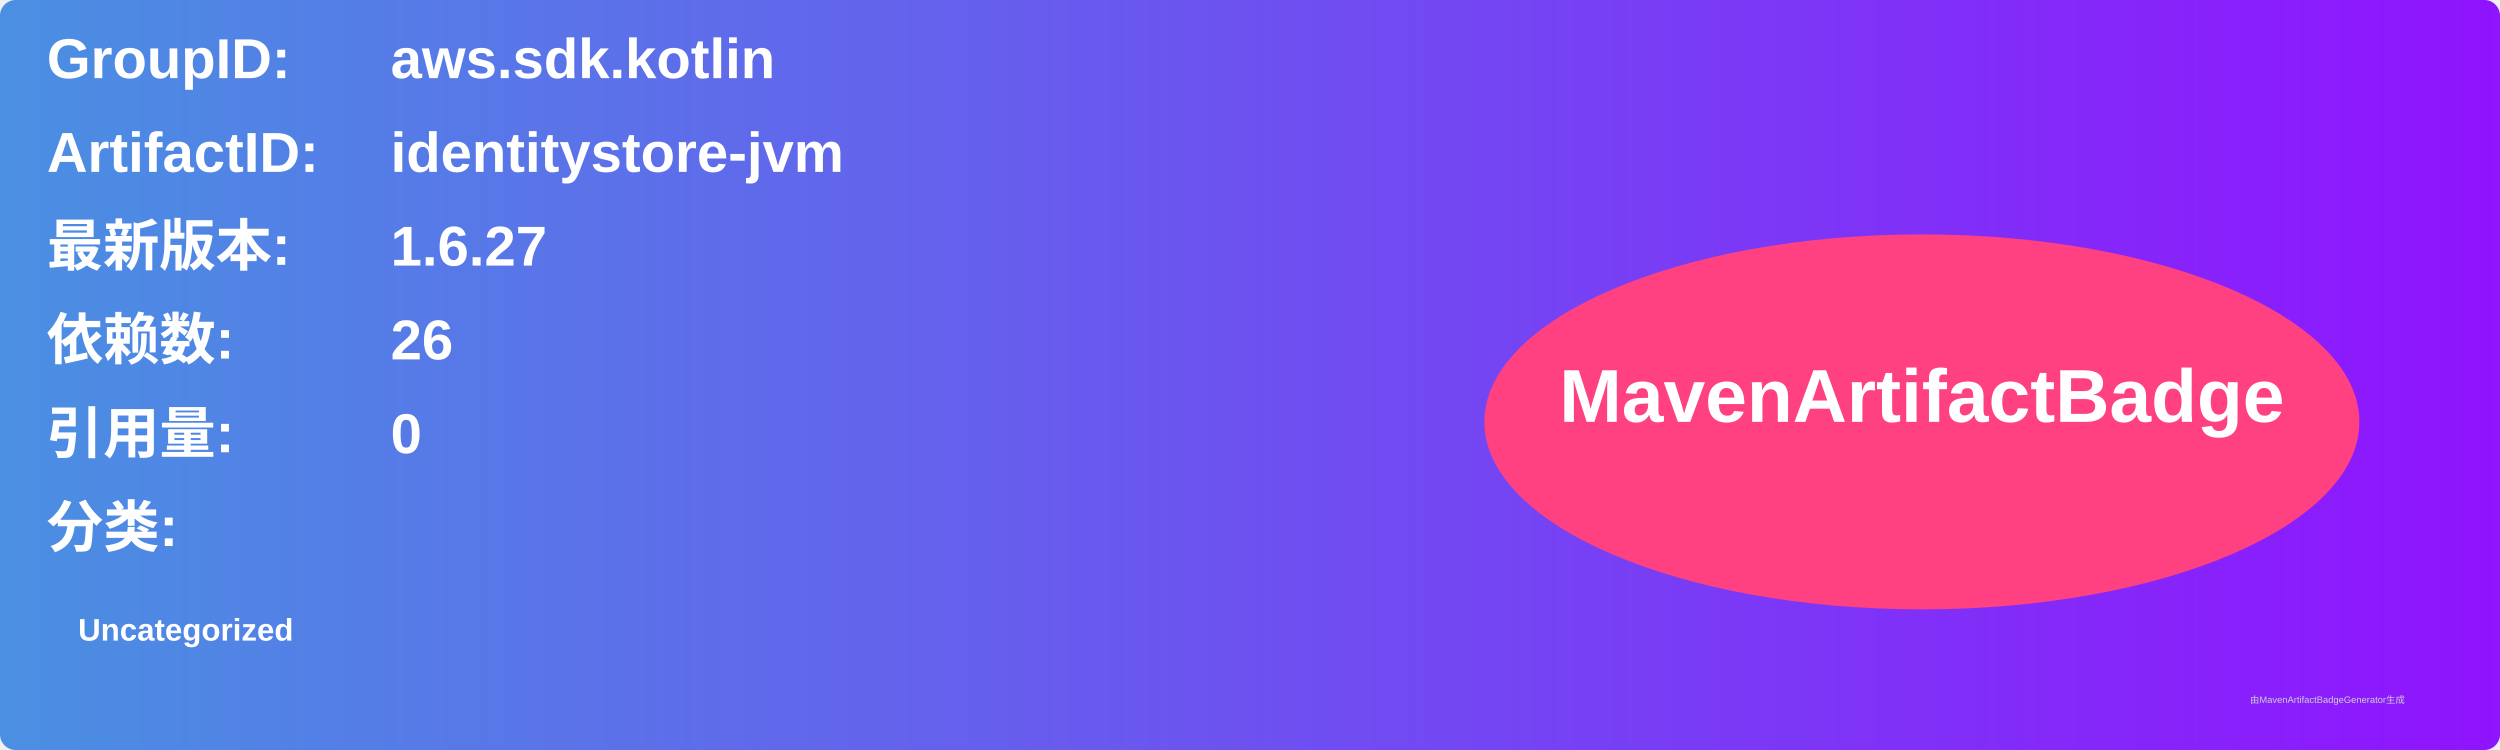
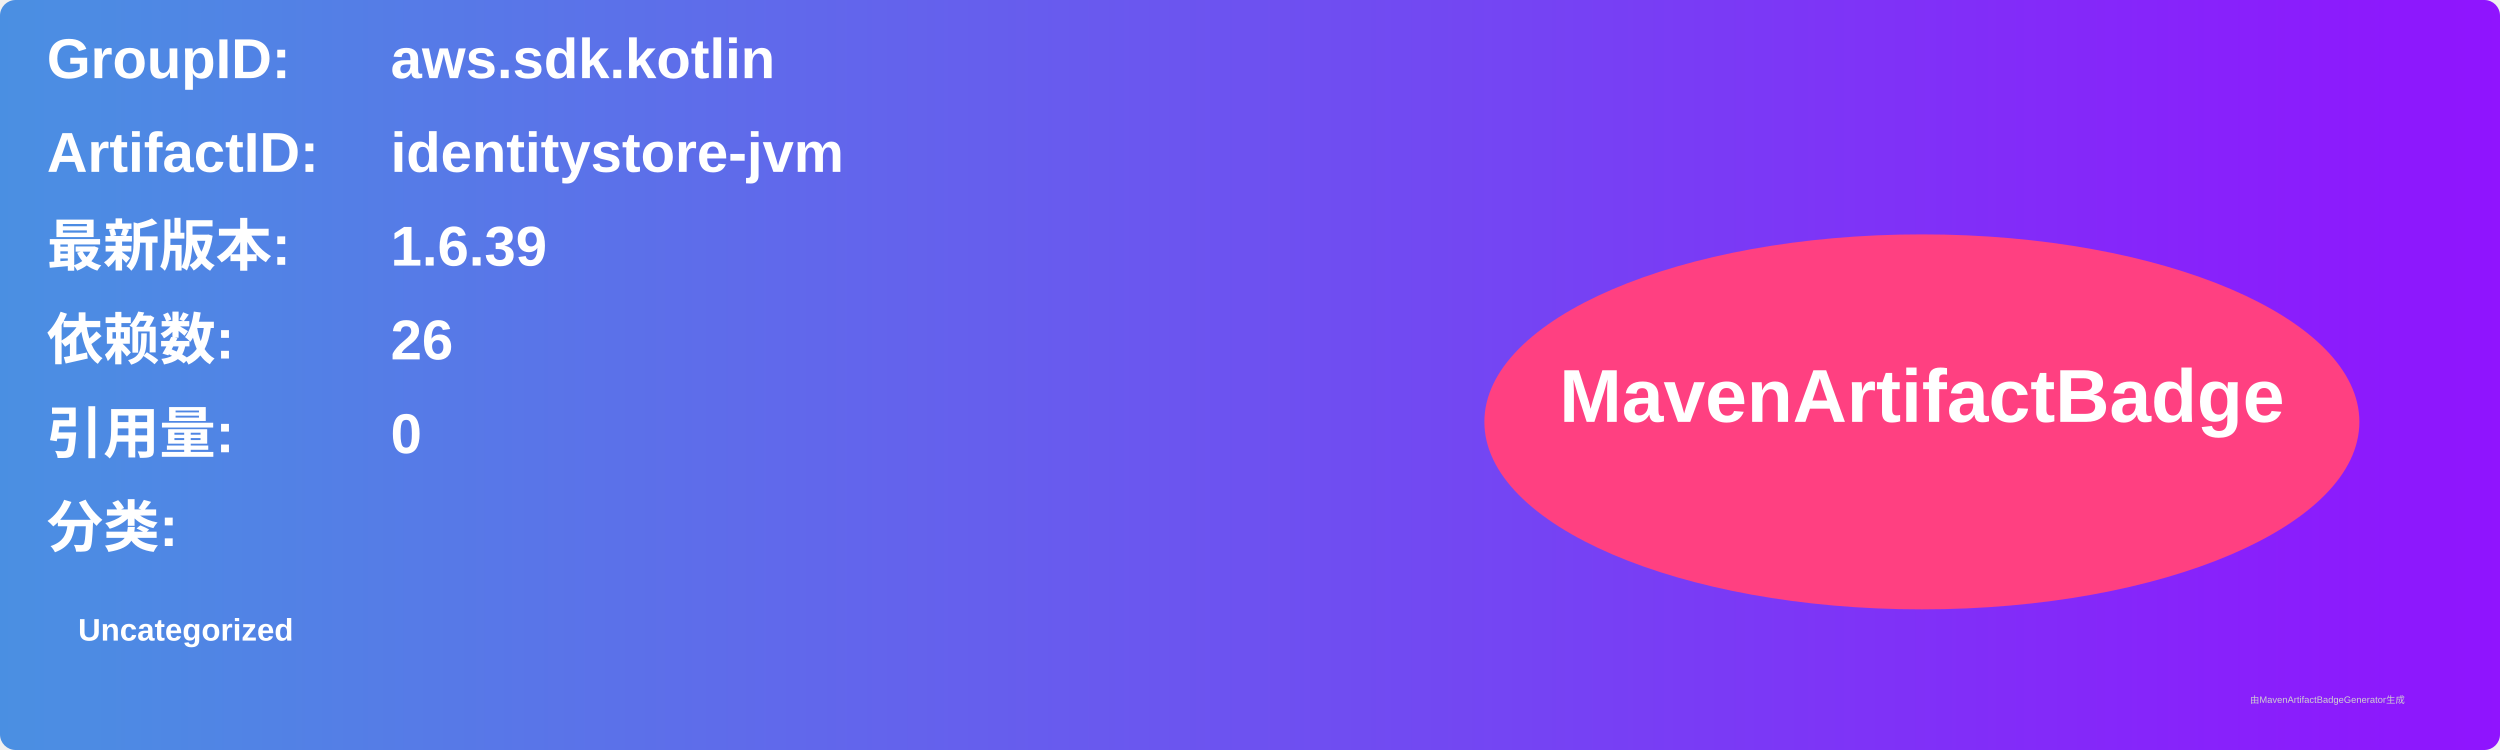
<svg xmlns="http://www.w3.org/2000/svg" width="800" height="240" viewBox="0 0 800 240">
  <linearGradient id="grad" x1="0%" y1="0%" x2="100%" y2="0%">
    <stop offset="0%" stop-color="#4a90e2" />
    <stop offset="100%" stop-color="#9013fe" />
  </linearGradient>
  <rect width="100%" height="100%" rx="5" ry="5" fill="url(#grad)" />
  <g transform="translate(15, 15)">
    <text x="0" y="10" font-family="Arial" font-size="18" fill="white" font-weight="bold" width="260">GroupID:</text>
    <text x="110" y="10" font-family="Arial" font-size="18" fill="white" font-weight="bold" width="460">aws.sdk.kotlin</text>
    <text x="0" y="40" font-family="Arial" font-size="18" fill="white" font-weight="bold" width="260">ArtifactID:</text>
    <text x="110" y="40" font-family="Arial" font-size="18" fill="white" font-weight="bold" width="460">identitystore-jvm</text>
    <text x="0" y="70" font-family="Arial" font-size="18" fill="white" font-weight="bold">最新版本:</text>
    <text x="110" y="70" font-family="Arial" font-size="18" fill="white" font-weight="bold">
-       <tspan font-weight="bold">1.6.27</tspan>
+       <tspan font-weight="bold">1.6.39</tspan>
    </text>
    <text x="0" y="100" font-family="Arial" font-size="18" fill="white" font-weight="bold">依赖数: </text>
    <text x="110" y="100" font-family="Arial" font-size="18" fill="white">
      <tspan font-weight="bold">26</tspan>
    </text>
    <text x="0" y="130" font-family="Arial" font-size="18" fill="white" font-weight="bold">引用量: </text>
    <text x="110" y="130" font-family="Arial" font-size="18" fill="white">
      <tspan font-weight="bold">0</tspan>
    </text>
    <text x="0" y="160" font-family="Arial" font-size="18" fill="white" font-weight="bold">分类:</text>
    <text x="10" y="190" font-family="Arial" font-size="10" fill="white">
      <tspan font-weight="bold">Uncategorized</tspan>
    </text>
    <ellipse cx="600" cy="120" rx="140" ry="60" fill="#ff4081" />
    <text x="600" y="120" text-anchor="middle" font-family="Arial" font-size="24" fill="white" font-weight="bold">MavenArtifactBadge</text>
  </g>
  <text x="720" y="225" font-family="Arial" font-size="3" fill="#d0d0d0">由MavenArtifactBadgeGenerator生成</text>
</svg>
